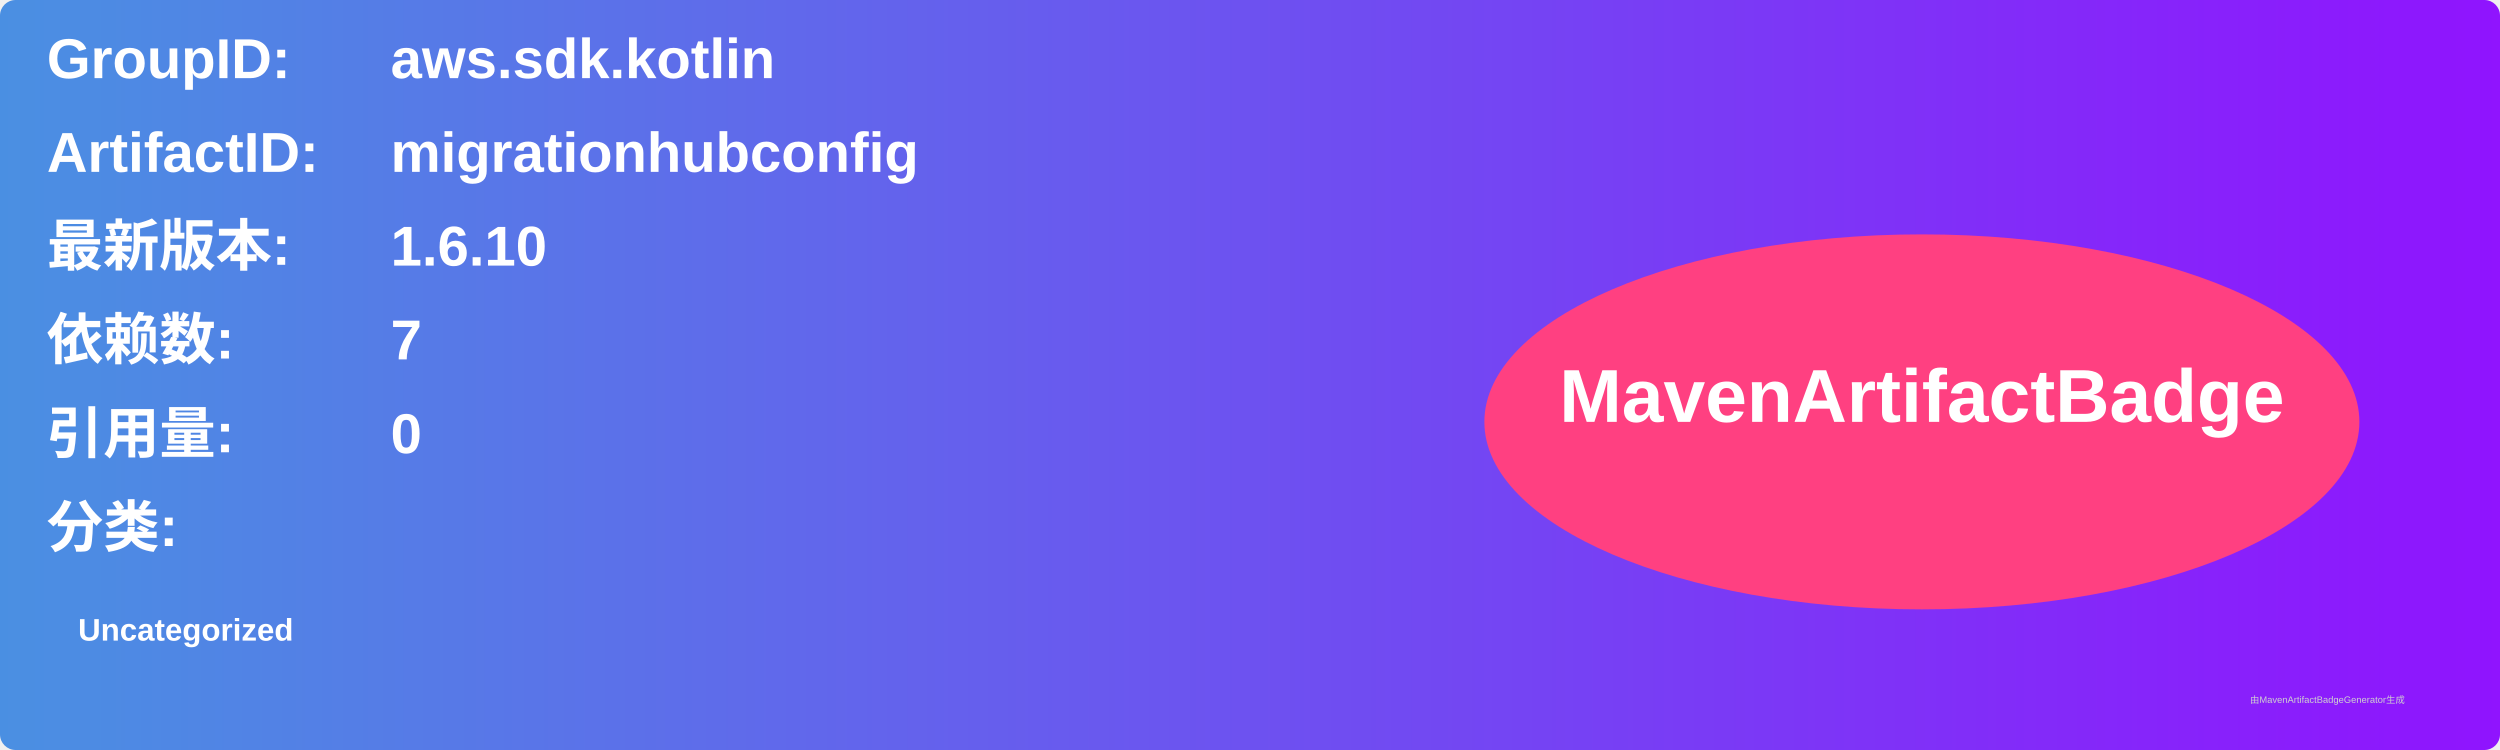
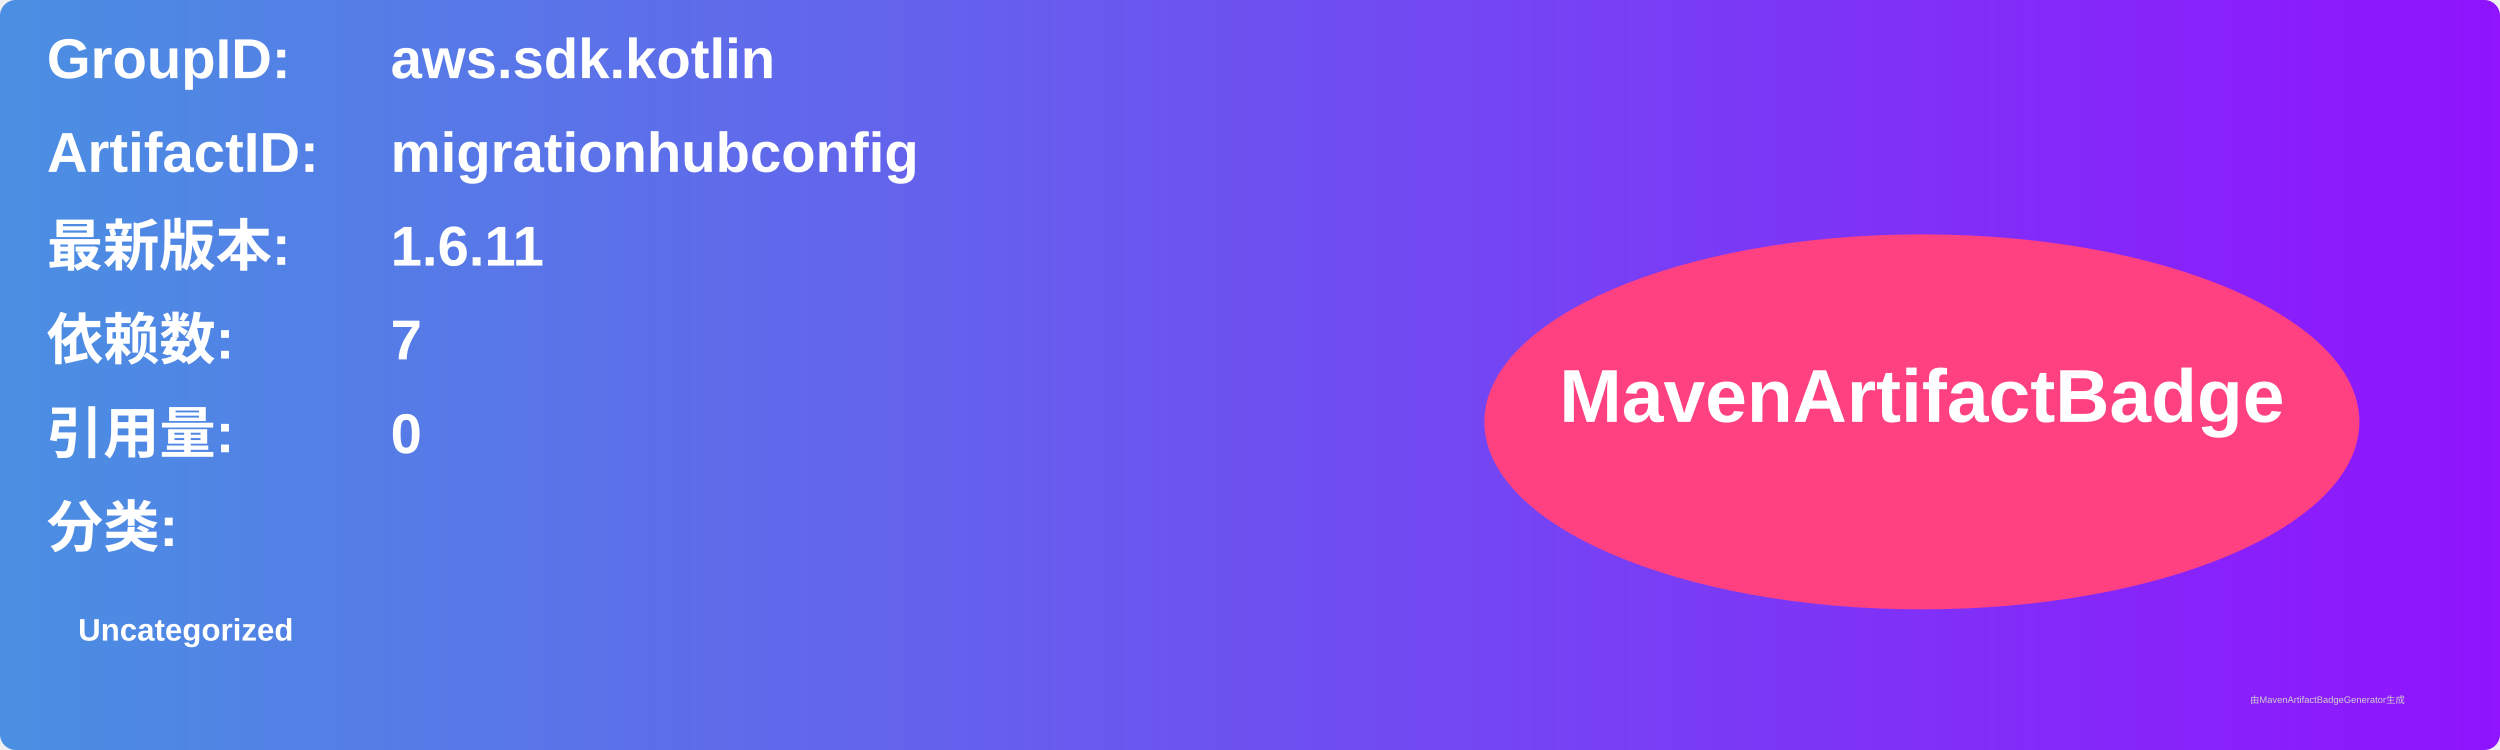
<svg xmlns="http://www.w3.org/2000/svg" width="800" height="240" viewBox="0 0 800 240">
  <linearGradient id="grad" x1="0%" y1="0%" x2="100%" y2="0%">
    <stop offset="0%" stop-color="#4a90e2" />
    <stop offset="100%" stop-color="#9013fe" />
  </linearGradient>
  <rect width="100%" height="100%" rx="5" ry="5" fill="url(#grad)" />
  <g transform="translate(15, 15)">
    <text x="0" y="10" font-family="Arial" font-size="18" fill="white" font-weight="bold" width="260">GroupID:</text>
    <text x="110" y="10" font-family="Arial" font-size="18" fill="white" font-weight="bold" width="460">aws.sdk.kotlin</text>
    <text x="0" y="40" font-family="Arial" font-size="18" fill="white" font-weight="bold" width="260">ArtifactID:</text>
    <text x="110" y="40" font-family="Arial" font-size="18" fill="white" font-weight="bold" width="460">migrationhubconfig</text>
    <text x="0" y="70" font-family="Arial" font-size="18" fill="white" font-weight="bold">最新版本:</text>
    <text x="110" y="70" font-family="Arial" font-size="18" fill="white" font-weight="bold">
-       <tspan font-weight="bold">1.6.10</tspan>
+       <tspan font-weight="bold">1.6.11</tspan>
    </text>
    <text x="0" y="100" font-family="Arial" font-size="18" fill="white" font-weight="bold">依赖数: </text>
    <text x="110" y="100" font-family="Arial" font-size="18" fill="white">
      <tspan font-weight="bold">7</tspan>
    </text>
    <text x="0" y="130" font-family="Arial" font-size="18" fill="white" font-weight="bold">引用量: </text>
    <text x="110" y="130" font-family="Arial" font-size="18" fill="white">
      <tspan font-weight="bold">0</tspan>
    </text>
    <text x="0" y="160" font-family="Arial" font-size="18" fill="white" font-weight="bold">分类:</text>
    <text x="10" y="190" font-family="Arial" font-size="10" fill="white">
      <tspan font-weight="bold">Uncategorized</tspan>
    </text>
    <ellipse cx="600" cy="120" rx="140" ry="60" fill="#ff4081" />
    <text x="600" y="120" text-anchor="middle" font-family="Arial" font-size="24" fill="white" font-weight="bold">MavenArtifactBadge</text>
  </g>
  <text x="720" y="225" font-family="Arial" font-size="3" fill="#d0d0d0">由MavenArtifactBadgeGenerator生成</text>
</svg>
